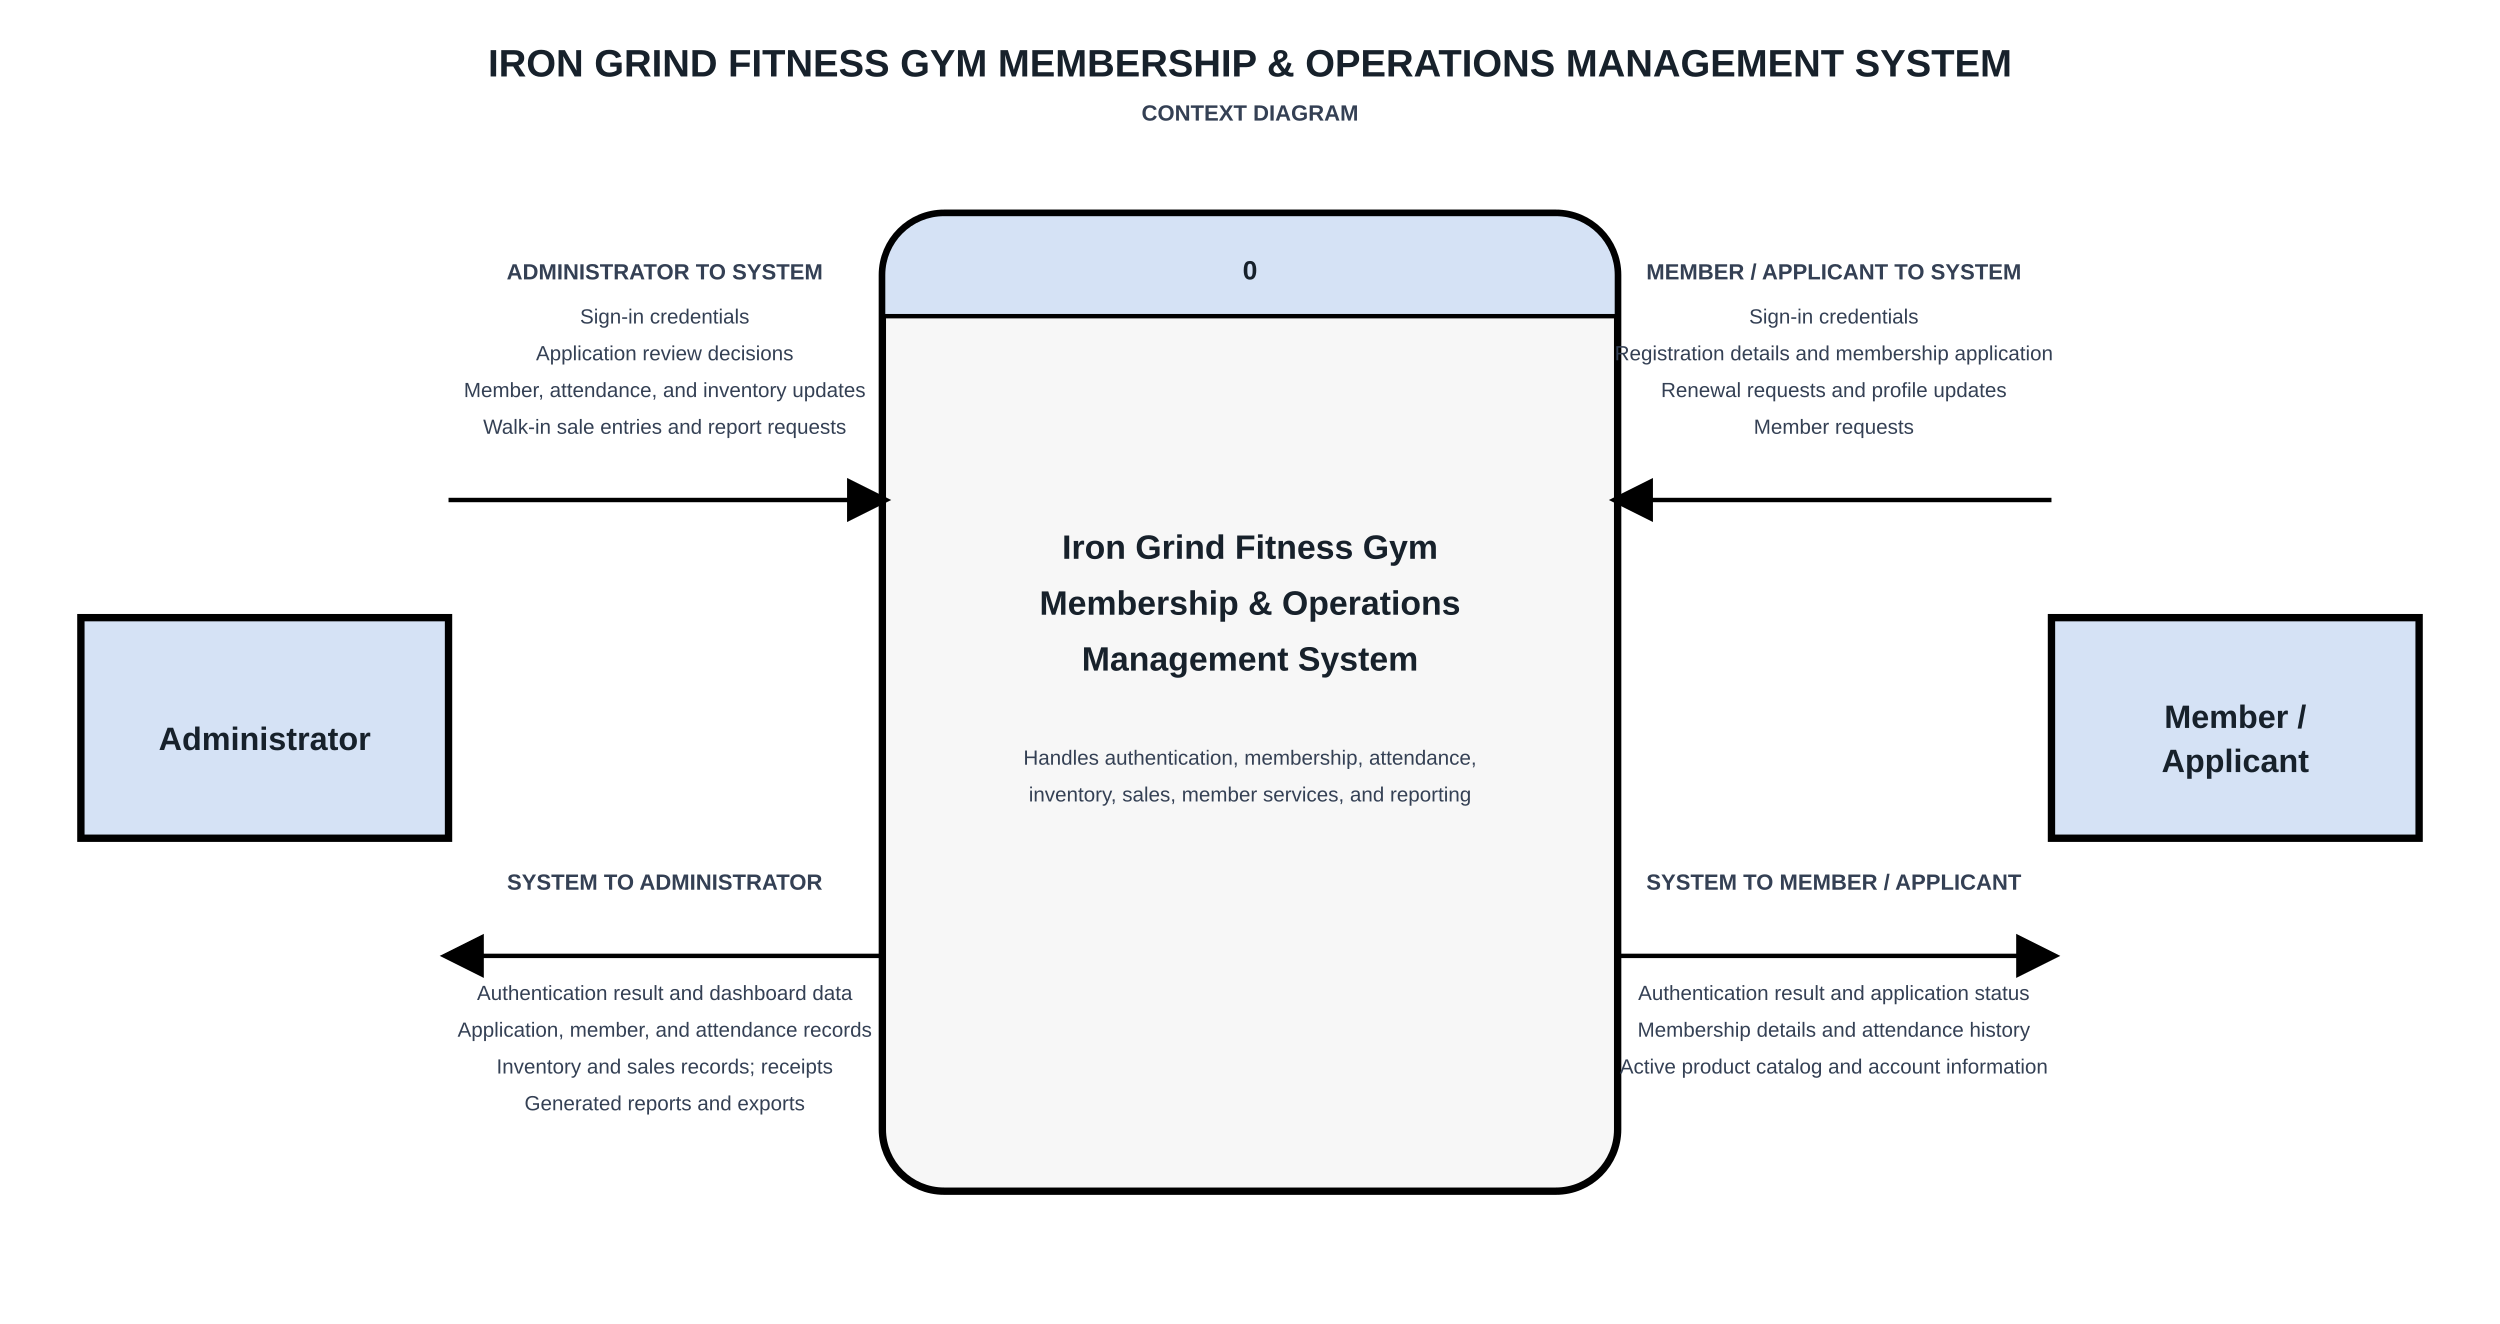
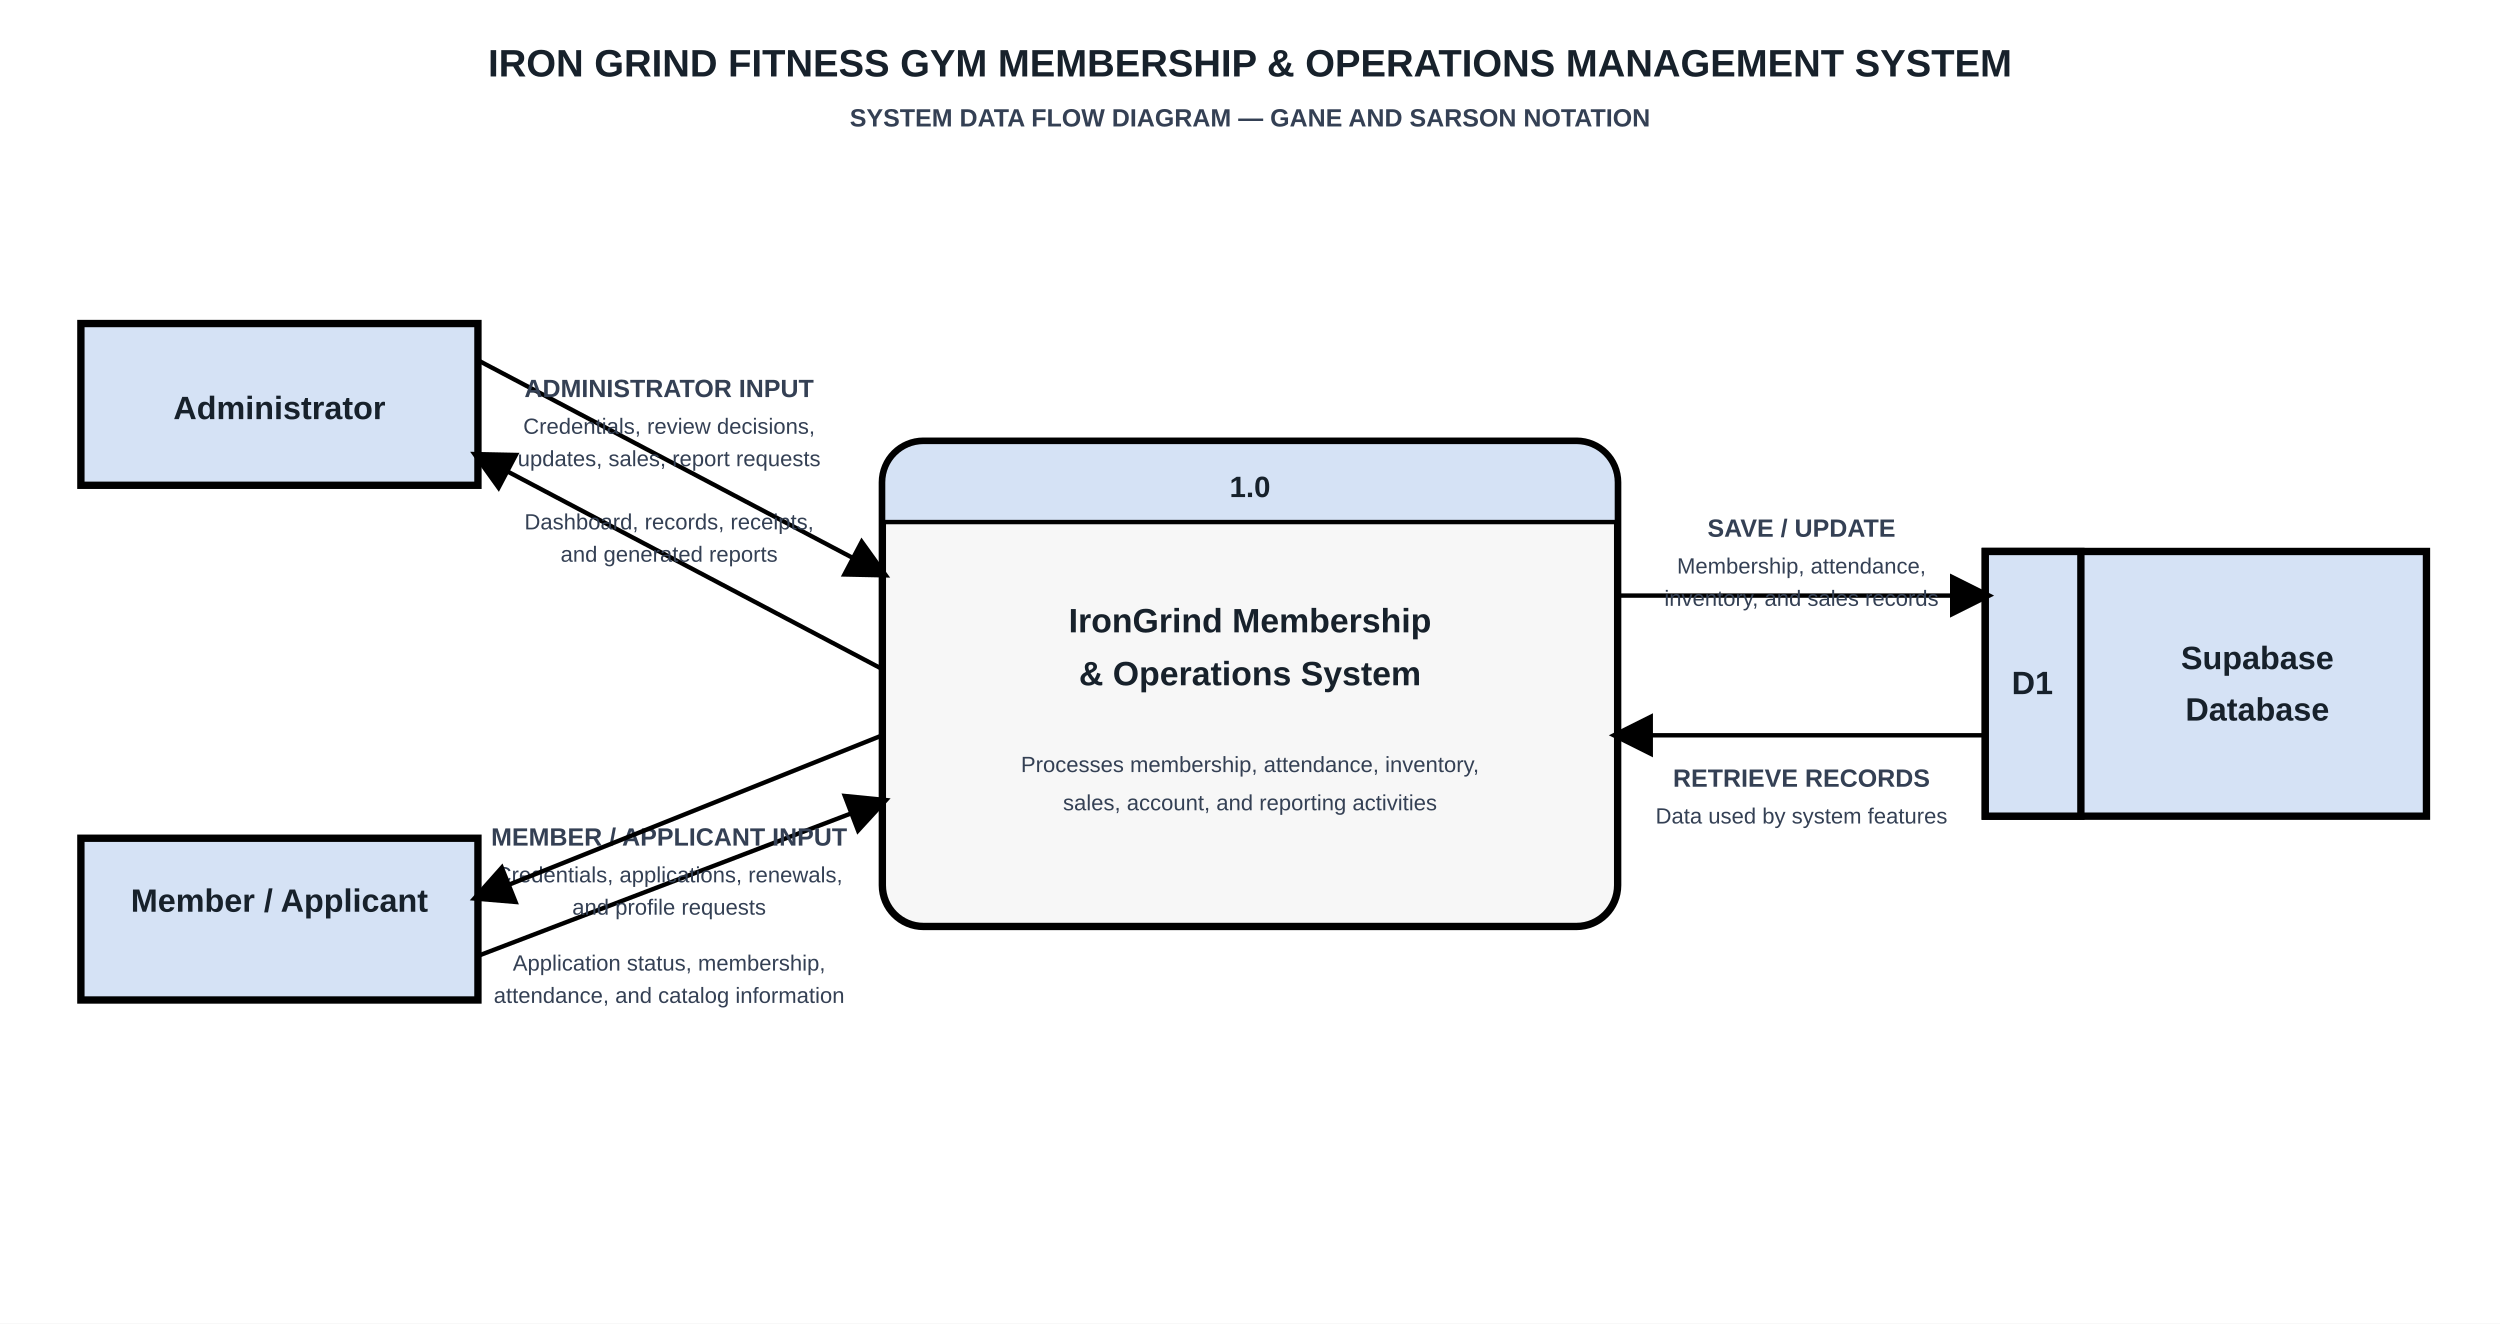
<svg xmlns="http://www.w3.org/2000/svg" width="1700" height="900" viewBox="0 0 1700 900" role="img" aria-labelledby="title desc">
  <defs>
    <marker id="arrow" markerWidth="10" markerHeight="10" refX="8" refY="5" orient="auto">
      <path d="M0 0L10 5L0 10Z" fill="#000" />
    </marker>
    <style>
-     text{font-family:Arial,Helvetica,sans-serif;fill:#17212b}
-     .title{font-size:26px;font-weight:700}
-     .entity{fill:#d5e2f5;stroke:#000;stroke-width:5}
-     .process{fill:#f7f7f7;stroke:#000;stroke-width:5}
-     .processHeader{fill:#d5e2f5}
-     .rule{stroke:#000;stroke-width:3}
-     .entityTitle{font-size:22px;font-weight:700}
-     .processNum{font-size:18px;font-weight:700}
-     .processTitle{font-size:23px;font-weight:700}
-     .flowTitle{font-size:15px;font-weight:700;fill:#344054}
-     .flow{font-size:14px;fill:#344054}
-     .note{font-size:13px;fill:#667085}
-     .dataflow{fill:none;stroke:#000;stroke-width:3;marker-end:url(#arrow)}
-   </style>
+ text{font-family:Arial,Helvetica,sans-serif;fill:#17212b}.title{font-size:26px;font-weight:700}
+ .entity,.store{fill:#d5e2f5;stroke:#000;stroke-width:5}.process{fill:#f7f7f7;stroke:#000;stroke-width:5}.header{fill:#d5e2f5}
+ .rule{stroke:#000;stroke-width:3}.entityTitle{font-size:22px;font-weight:700}.processNum{font-size:20px;font-weight:700}
+ .processTitle{font-size:23px;font-weight:700}.flowTitle{font-size:17px;font-weight:700;fill:#344054}
+ .flow{font-size:15px;fill:#344054}.dataflow{fill:none;stroke:#000;stroke-width:3;marker-end:url(#arrow)}
+ </style>
  </defs>
-   <rect width="1700" height="1120" fill="#fff" />
+   <rect width="1700" height="900" fill="#fff" />
  <text x="850" y="52" text-anchor="middle" class="title">IRON GRIND FITNESS GYM MEMBERSHIP &amp; OPERATIONS MANAGEMENT SYSTEM</text>
-   <text x="850" y="82" text-anchor="middle" class="flowTitle">CONTEXT DIAGRAM</text>
-   <rect x="55" y="420" width="250" height="150" class="entity" />
-   <text x="180" y="510" text-anchor="middle" class="entityTitle">Administrator</text>
-   <rect x="1395" y="420" width="250" height="150" class="entity" />
-   <text x="1520" y="495" text-anchor="middle" class="entityTitle">Member /</text>
-   <text x="1520" y="525" text-anchor="middle" class="entityTitle">Applicant</text>
-   <rect x="600" y="145" width="500" height="665" rx="42" class="process" />
-   <path d="M642 147H1058A40 40 0 0 1 1098 187V215H602V187A40 40 0 0 1 642 147Z" class="processHeader" />
-   <path d="M600 215H1100" class="rule" />
-   <text x="850" y="190" text-anchor="middle" class="processNum">0</text>
-   <text x="850" y="380" text-anchor="middle" class="processTitle">Iron Grind Fitness Gym</text>
-   <text x="850" y="418" text-anchor="middle" class="processTitle">Membership &amp; Operations</text>
-   <text x="850" y="456" text-anchor="middle" class="processTitle">Management System</text>
-   <text x="850" y="520" text-anchor="middle" class="flow">Handles authentication, membership, attendance,</text>
-   <text x="850" y="545" text-anchor="middle" class="flow">inventory, sales, member services, and reporting</text>
-   <path d="M305 340H600" class="dataflow" />
-   <text x="452" y="190" text-anchor="middle" class="flowTitle">ADMINISTRATOR TO SYSTEM</text>
-   <text x="452" y="220" text-anchor="middle" class="flow">Sign-in credentials</text>
-   <text x="452" y="245" text-anchor="middle" class="flow">Application review decisions</text>
-   <text x="452" y="270" text-anchor="middle" class="flow">Member, attendance, and inventory updates</text>
-   <text x="452" y="295" text-anchor="middle" class="flow">Walk-in sale entries and report requests</text>
-   <path d="M600 650H305" class="dataflow" />
-   <text x="452" y="605" text-anchor="middle" class="flowTitle">SYSTEM TO ADMINISTRATOR</text>
-   <text x="452" y="680" text-anchor="middle" class="flow">Authentication result and dashboard data</text>
-   <text x="452" y="705" text-anchor="middle" class="flow">Application, member, and attendance records</text>
-   <text x="452" y="730" text-anchor="middle" class="flow">Inventory and sales records; receipts</text>
-   <text x="452" y="755" text-anchor="middle" class="flow">Generated reports and exports</text>
-   <path d="M1395 340H1100" class="dataflow" />
-   <text x="1247" y="190" text-anchor="middle" class="flowTitle">MEMBER / APPLICANT TO SYSTEM</text>
-   <text x="1247" y="220" text-anchor="middle" class="flow">Sign-in credentials</text>
-   <text x="1247" y="245" text-anchor="middle" class="flow">Registration details and membership application</text>
-   <text x="1247" y="270" text-anchor="middle" class="flow">Renewal requests and profile updates</text>
-   <text x="1247" y="295" text-anchor="middle" class="flow">Member requests</text>
-   <path d="M1100 650H1395" class="dataflow" />
-   <text x="1247" y="605" text-anchor="middle" class="flowTitle">SYSTEM TO MEMBER / APPLICANT</text>
-   <text x="1247" y="680" text-anchor="middle" class="flow">Authentication result and application status</text>
-   <text x="1247" y="705" text-anchor="middle" class="flow">Membership details and attendance history</text>
-   <text x="1247" y="730" text-anchor="middle" class="flow">Active product catalog and account information</text>
+   <text x="850" y="86" text-anchor="middle" class="flowTitle">SYSTEM DATA FLOW DIAGRAM — GANE AND SARSON NOTATION</text>
+   <rect x="55" y="220" width="270" height="110" class="entity" />
+   <text x="190" y="285" text-anchor="middle" class="entityTitle">Administrator</text>
+   <rect x="55" y="570" width="270" height="110" class="entity" />
+   <text x="190" y="620" text-anchor="middle" class="entityTitle">Member / Applicant</text>
+   <rect x="600" y="300" width="500" height="330" rx="28" class="process" />
+   <path d="M628 302H1072A26 26 0 0 1 1098 328V355H602V328A26 26 0 0 1 628 302Z" class="header" />
+   <path d="M600 355H1100" class="rule" />
+   <text x="850" y="338" text-anchor="middle" class="processNum">1.0</text>
+   <text x="850" y="430" text-anchor="middle" class="processTitle">IronGrind Membership</text>
+   <text x="850" y="466" text-anchor="middle" class="processTitle">&amp; Operations System</text>
+   <text x="850" y="525" text-anchor="middle" class="flow">Processes membership, attendance, inventory,</text>
+   <text x="850" y="551" text-anchor="middle" class="flow">sales, account, and reporting activities</text>
+   <rect x="1350" y="375" width="300" height="180" class="store" />
+   <rect x="1350" y="375" width="65" height="180" fill="#d5e2f5" stroke="#000" stroke-width="5" />
+   <path d="M1415 375V555" class="rule" />
+   <text x="1382" y="472" text-anchor="middle" class="entityTitle">D1</text>
+   <text x="1535" y="455" text-anchor="middle" class="entityTitle">Supabase</text>
+   <text x="1535" y="490" text-anchor="middle" class="entityTitle">Database</text>
+   <path d="M325 245L600 390" class="dataflow" />
+   <text x="455" y="270" text-anchor="middle" class="flowTitle">ADMINISTRATOR INPUT</text>
+   <text x="455" y="295" text-anchor="middle" class="flow">Credentials, review decisions,</text>
+   <text x="455" y="317" text-anchor="middle" class="flow">updates, sales, report requests</text>
+   <path d="M600 455L325 310" class="dataflow" />
+   <text x="455" y="360" text-anchor="middle" class="flow">Dashboard, records, receipts,</text>
+   <text x="455" y="382" text-anchor="middle" class="flow">and generated reports</text>
+   <path d="M325 650L600 545" class="dataflow" />
+   <text x="455" y="575" text-anchor="middle" class="flowTitle">MEMBER / APPLICANT INPUT</text>
+   <text x="455" y="600" text-anchor="middle" class="flow">Credentials, applications, renewals,</text>
+   <text x="455" y="622" text-anchor="middle" class="flow">and profile requests</text>
+   <path d="M600 500L325 610" class="dataflow" />
+   <text x="455" y="660" text-anchor="middle" class="flow">Application status, membership,</text>
+   <text x="455" y="682" text-anchor="middle" class="flow">attendance, and catalog information</text>
+   <path d="M1100 405H1350" class="dataflow" />
+   <text x="1225" y="365" text-anchor="middle" class="flowTitle">SAVE / UPDATE</text>
+   <text x="1225" y="390" text-anchor="middle" class="flow">Membership, attendance,</text>
+   <text x="1225" y="412" text-anchor="middle" class="flow">inventory, and sales records</text>
+   <path d="M1350 500H1100" class="dataflow" />
+   <text x="1225" y="535" text-anchor="middle" class="flowTitle">RETRIEVE RECORDS</text>
+   <text x="1225" y="560" text-anchor="middle" class="flow">Data used by system features</text>
</svg>
